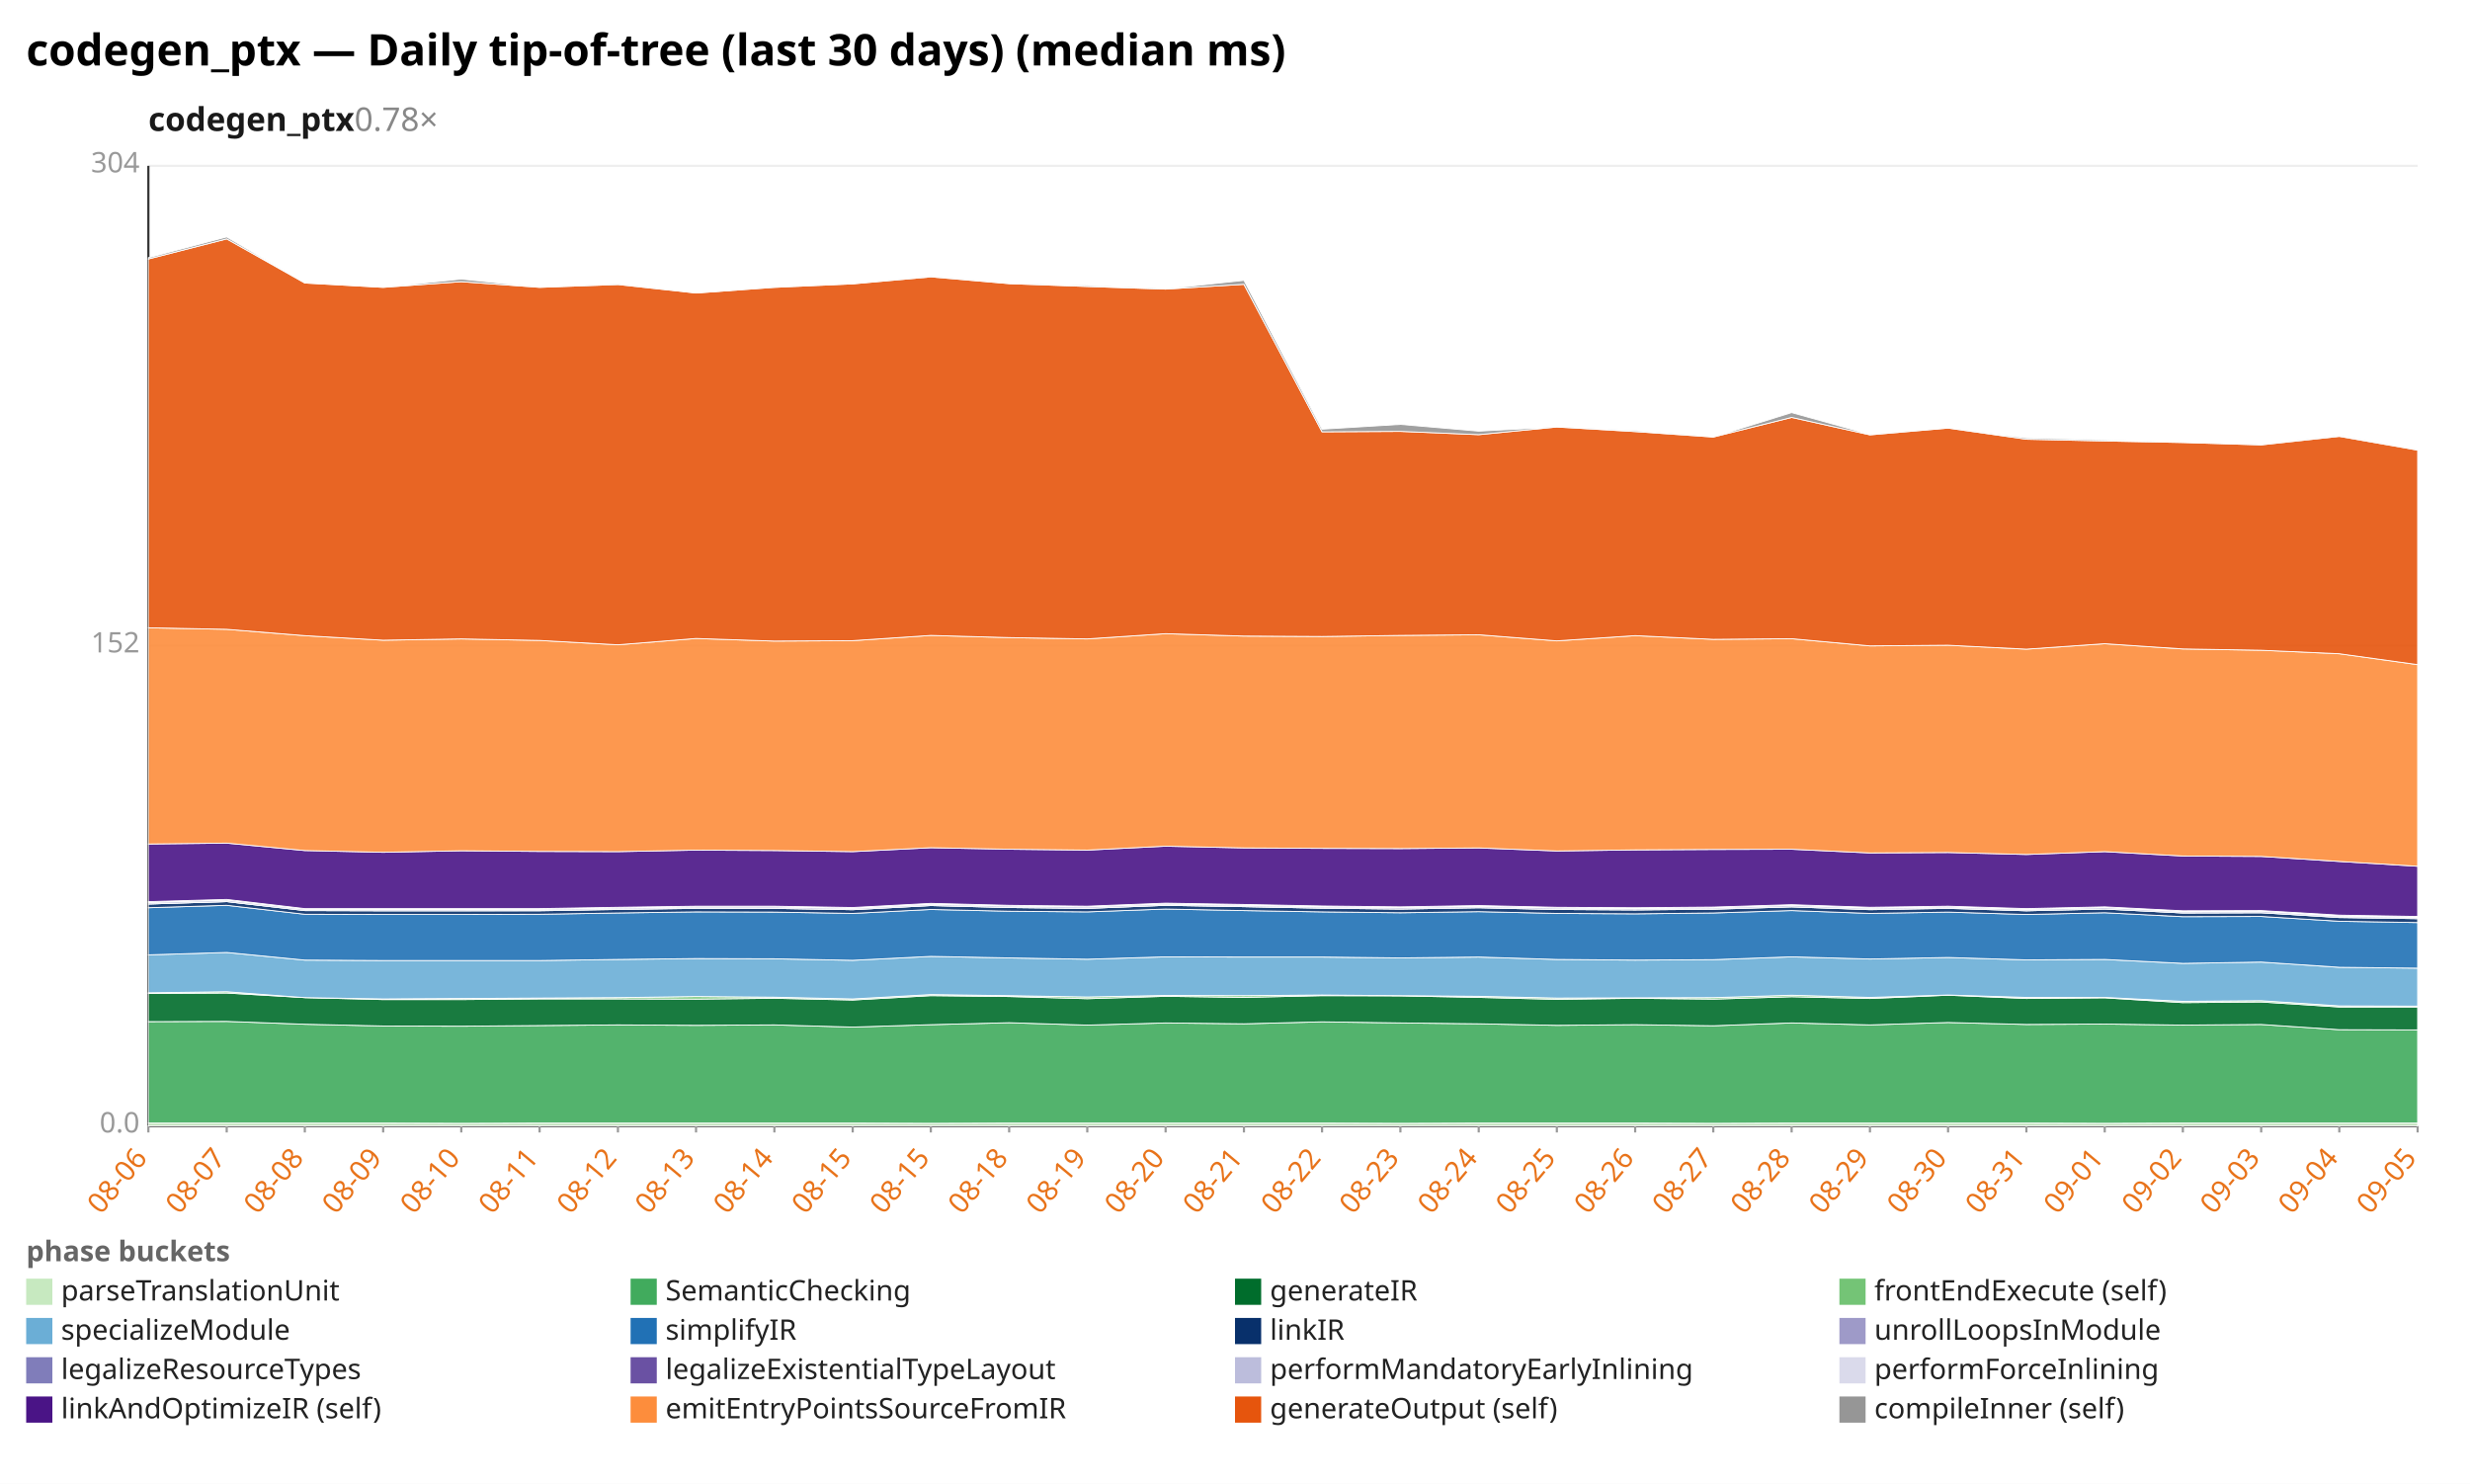
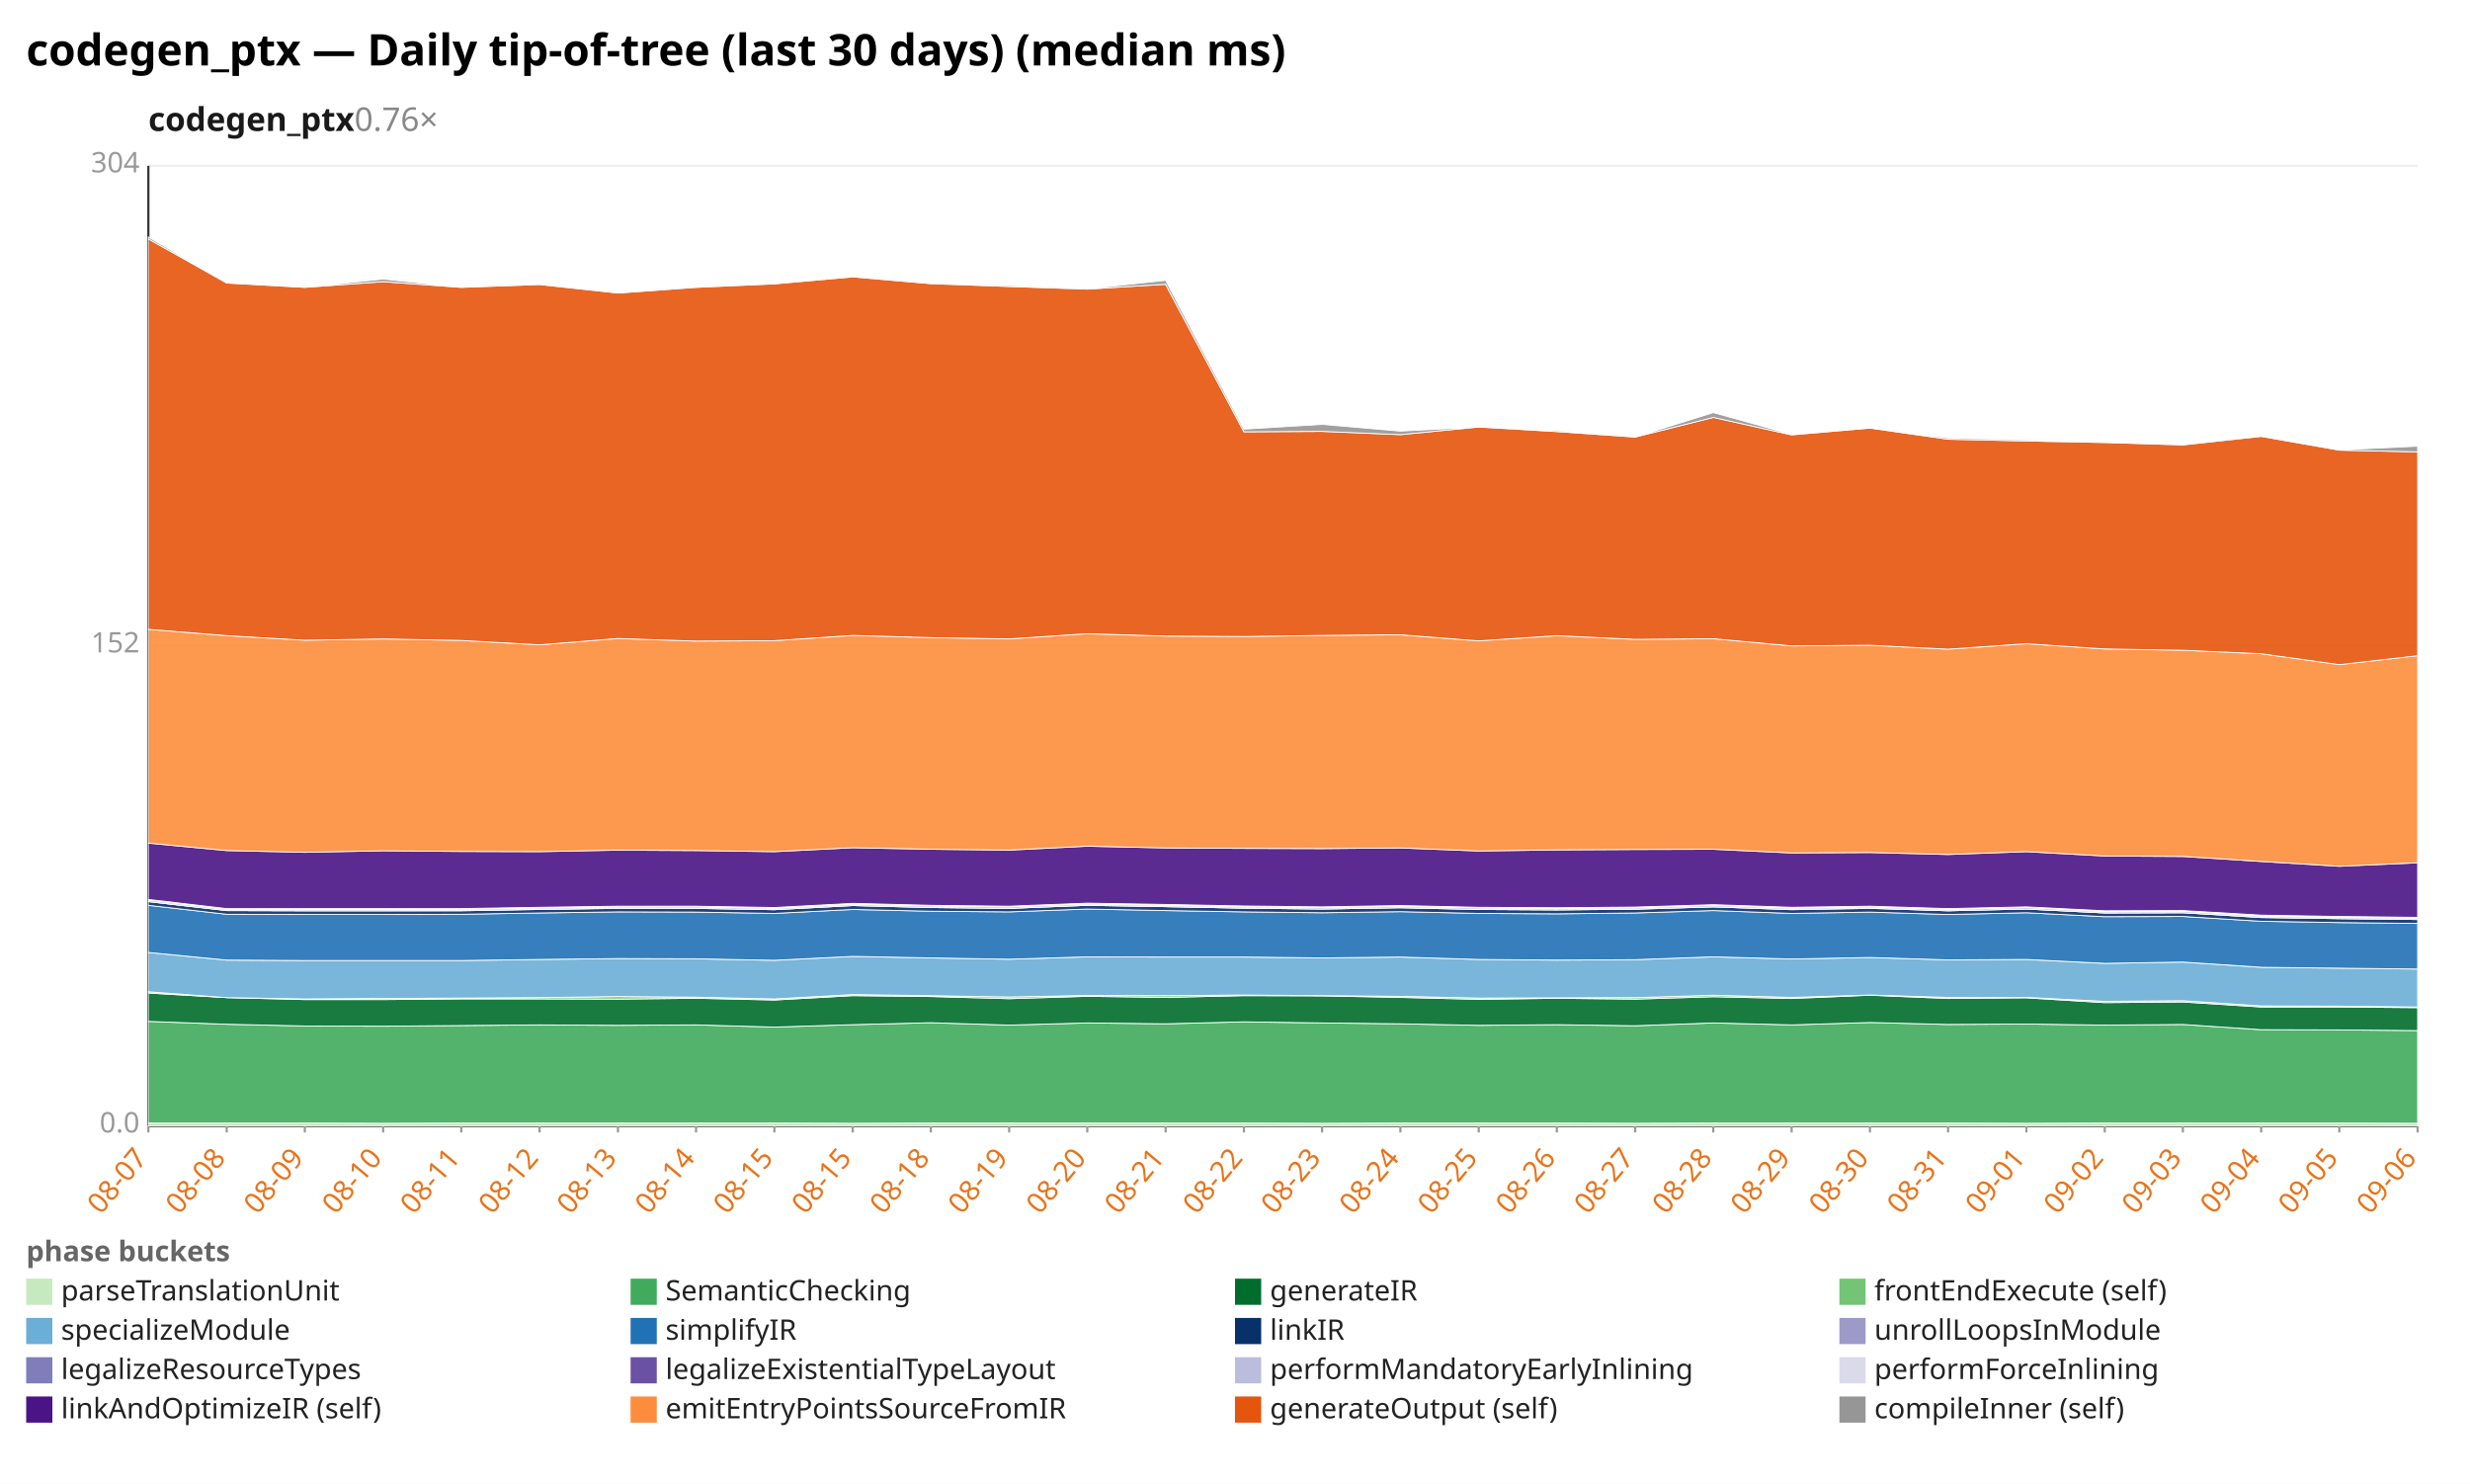
<svg xmlns="http://www.w3.org/2000/svg" width="1132" height="680" viewBox="0 0 1132 680" preserveAspectRatio="xMidYMid meet" font-family="sans-serif" font-size="13">
  <rect width="1132" height="680" fill="white" />
  <text x="12" y="30" font-size="20" font-weight="bold">codegen_ptx — Daily tip-of-tree (last 30 days) (median ms)</text>
-   <text x="68" y="60" font-size="15" font-weight="600" fill="#1a1a1a">codegen_ptx<tspan fill="#888" font-weight="400" text-decoration="none">  0.78×</tspan>
+   <text x="68" y="60" font-size="15" font-weight="600" fill="#1a1a1a">codegen_ptx<tspan fill="#888" font-weight="400" text-decoration="none">  0.76×</tspan>
  </text>
  <line x1="68.0" y1="516.0" x2="1108.0" y2="516.0" stroke="#eee" />
  <text x="64.0" y="519.0" text-anchor="end" fill="#999">0.0</text>
  <line x1="68.0" y1="296.0" x2="1108.0" y2="296.0" stroke="#eee" />
  <text x="64.0" y="299.0" text-anchor="end" fill="#999">152</text>
  <line x1="68.0" y1="76.0" x2="1108.0" y2="76.0" stroke="#eee" />
  <text x="64.0" y="79.0" text-anchor="end" fill="#999">304</text>
  <line x1="68.0" y1="76.0" x2="68.0" y2="516.0" stroke="#333" />
  <line x1="68.0" y1="516.0" x2="1108.0" y2="516.0" stroke="#333" />
  <line x1="68.0" y1="516.0" x2="68.0" y2="519.0" stroke="#999" />
-   <text x="68.0" y="531.0" text-anchor="end" fill="#e8731a" transform="rotate(-50 68.0 531.0)">08-06</text>
+   <text x="68.0" y="531.0" text-anchor="end" fill="#e8731a" transform="rotate(-50 68.0 531.0)">08-07</text>
  <line x1="103.9" y1="516.0" x2="103.9" y2="519.0" stroke="#999" />
-   <text x="103.9" y="531.0" text-anchor="end" fill="#e8731a" transform="rotate(-50 103.9 531.0)">08-07</text>
+   <text x="103.9" y="531.0" text-anchor="end" fill="#e8731a" transform="rotate(-50 103.9 531.0)">08-08</text>
  <line x1="139.7" y1="516.0" x2="139.7" y2="519.0" stroke="#999" />
-   <text x="139.7" y="531.0" text-anchor="end" fill="#e8731a" transform="rotate(-50 139.7 531.0)">08-08</text>
+   <text x="139.7" y="531.0" text-anchor="end" fill="#e8731a" transform="rotate(-50 139.7 531.0)">08-09</text>
  <line x1="175.6" y1="516.0" x2="175.6" y2="519.0" stroke="#999" />
-   <text x="175.6" y="531.0" text-anchor="end" fill="#e8731a" transform="rotate(-50 175.6 531.0)">08-09</text>
+   <text x="175.6" y="531.0" text-anchor="end" fill="#e8731a" transform="rotate(-50 175.6 531.0)">08-10</text>
  <line x1="211.4" y1="516.0" x2="211.4" y2="519.0" stroke="#999" />
-   <text x="211.4" y="531.0" text-anchor="end" fill="#e8731a" transform="rotate(-50 211.4 531.0)">08-10</text>
+   <text x="211.4" y="531.0" text-anchor="end" fill="#e8731a" transform="rotate(-50 211.4 531.0)">08-11</text>
  <line x1="247.3" y1="516.0" x2="247.3" y2="519.0" stroke="#999" />
-   <text x="247.3" y="531.0" text-anchor="end" fill="#e8731a" transform="rotate(-50 247.3 531.0)">08-11</text>
+   <text x="247.3" y="531.0" text-anchor="end" fill="#e8731a" transform="rotate(-50 247.3 531.0)">08-12</text>
  <line x1="283.2" y1="516.0" x2="283.2" y2="519.0" stroke="#999" />
-   <text x="283.2" y="531.0" text-anchor="end" fill="#e8731a" transform="rotate(-50 283.2 531.0)">08-12</text>
+   <text x="283.2" y="531.0" text-anchor="end" fill="#e8731a" transform="rotate(-50 283.2 531.0)">08-13</text>
  <line x1="319.0" y1="516.0" x2="319.0" y2="519.0" stroke="#999" />
-   <text x="319.0" y="531.0" text-anchor="end" fill="#e8731a" transform="rotate(-50 319.0 531.0)">08-13</text>
+   <text x="319.0" y="531.0" text-anchor="end" fill="#e8731a" transform="rotate(-50 319.0 531.0)">08-14</text>
  <line x1="354.9" y1="516.0" x2="354.9" y2="519.0" stroke="#999" />
-   <text x="354.9" y="531.0" text-anchor="end" fill="#e8731a" transform="rotate(-50 354.9 531.0)">08-14</text>
+   <text x="354.9" y="531.0" text-anchor="end" fill="#e8731a" transform="rotate(-50 354.9 531.0)">08-15</text>
  <line x1="390.8" y1="516.0" x2="390.8" y2="519.0" stroke="#999" />
  <text x="390.8" y="531.0" text-anchor="end" fill="#e8731a" transform="rotate(-50 390.8 531.0)">08-15</text>
  <line x1="426.6" y1="516.0" x2="426.6" y2="519.0" stroke="#999" />
-   <text x="426.6" y="531.0" text-anchor="end" fill="#e8731a" transform="rotate(-50 426.6 531.0)">08-15</text>
+   <text x="426.6" y="531.0" text-anchor="end" fill="#e8731a" transform="rotate(-50 426.6 531.0)">08-18</text>
  <line x1="462.5" y1="516.0" x2="462.5" y2="519.0" stroke="#999" />
-   <text x="462.5" y="531.0" text-anchor="end" fill="#e8731a" transform="rotate(-50 462.5 531.0)">08-18</text>
+   <text x="462.5" y="531.0" text-anchor="end" fill="#e8731a" transform="rotate(-50 462.5 531.0)">08-19</text>
  <line x1="498.3" y1="516.0" x2="498.3" y2="519.0" stroke="#999" />
-   <text x="498.3" y="531.0" text-anchor="end" fill="#e8731a" transform="rotate(-50 498.3 531.0)">08-19</text>
+   <text x="498.3" y="531.0" text-anchor="end" fill="#e8731a" transform="rotate(-50 498.3 531.0)">08-20</text>
  <line x1="534.2" y1="516.0" x2="534.2" y2="519.0" stroke="#999" />
-   <text x="534.2" y="531.0" text-anchor="end" fill="#e8731a" transform="rotate(-50 534.2 531.0)">08-20</text>
+   <text x="534.2" y="531.0" text-anchor="end" fill="#e8731a" transform="rotate(-50 534.2 531.0)">08-21</text>
  <line x1="570.1" y1="516.0" x2="570.1" y2="519.0" stroke="#999" />
-   <text x="570.1" y="531.0" text-anchor="end" fill="#e8731a" transform="rotate(-50 570.1 531.0)">08-21</text>
+   <text x="570.1" y="531.0" text-anchor="end" fill="#e8731a" transform="rotate(-50 570.1 531.0)">08-22</text>
  <line x1="605.9" y1="516.0" x2="605.9" y2="519.0" stroke="#999" />
-   <text x="605.9" y="531.0" text-anchor="end" fill="#e8731a" transform="rotate(-50 605.9 531.0)">08-22</text>
+   <text x="605.9" y="531.0" text-anchor="end" fill="#e8731a" transform="rotate(-50 605.9 531.0)">08-23</text>
  <line x1="641.8" y1="516.0" x2="641.8" y2="519.0" stroke="#999" />
-   <text x="641.8" y="531.0" text-anchor="end" fill="#e8731a" transform="rotate(-50 641.8 531.0)">08-23</text>
+   <text x="641.8" y="531.0" text-anchor="end" fill="#e8731a" transform="rotate(-50 641.8 531.0)">08-24</text>
  <line x1="677.7" y1="516.0" x2="677.7" y2="519.0" stroke="#999" />
-   <text x="677.7" y="531.0" text-anchor="end" fill="#e8731a" transform="rotate(-50 677.7 531.0)">08-24</text>
+   <text x="677.7" y="531.0" text-anchor="end" fill="#e8731a" transform="rotate(-50 677.7 531.0)">08-25</text>
  <line x1="713.5" y1="516.0" x2="713.5" y2="519.0" stroke="#999" />
-   <text x="713.5" y="531.0" text-anchor="end" fill="#e8731a" transform="rotate(-50 713.5 531.0)">08-25</text>
+   <text x="713.5" y="531.0" text-anchor="end" fill="#e8731a" transform="rotate(-50 713.5 531.0)">08-26</text>
  <line x1="749.4" y1="516.0" x2="749.4" y2="519.0" stroke="#999" />
-   <text x="749.4" y="531.0" text-anchor="end" fill="#e8731a" transform="rotate(-50 749.4 531.0)">08-26</text>
+   <text x="749.4" y="531.0" text-anchor="end" fill="#e8731a" transform="rotate(-50 749.4 531.0)">08-27</text>
  <line x1="785.2" y1="516.0" x2="785.2" y2="519.0" stroke="#999" />
-   <text x="785.2" y="531.0" text-anchor="end" fill="#e8731a" transform="rotate(-50 785.2 531.0)">08-27</text>
+   <text x="785.2" y="531.0" text-anchor="end" fill="#e8731a" transform="rotate(-50 785.2 531.0)">08-28</text>
  <line x1="821.1" y1="516.0" x2="821.1" y2="519.0" stroke="#999" />
-   <text x="821.1" y="531.0" text-anchor="end" fill="#e8731a" transform="rotate(-50 821.1 531.0)">08-28</text>
+   <text x="821.1" y="531.0" text-anchor="end" fill="#e8731a" transform="rotate(-50 821.1 531.0)">08-29</text>
  <line x1="857.0" y1="516.0" x2="857.0" y2="519.0" stroke="#999" />
-   <text x="857.0" y="531.0" text-anchor="end" fill="#e8731a" transform="rotate(-50 857.0 531.0)">08-29</text>
+   <text x="857.0" y="531.0" text-anchor="end" fill="#e8731a" transform="rotate(-50 857.0 531.0)">08-30</text>
  <line x1="892.8" y1="516.0" x2="892.8" y2="519.0" stroke="#999" />
-   <text x="892.8" y="531.0" text-anchor="end" fill="#e8731a" transform="rotate(-50 892.8 531.0)">08-30</text>
+   <text x="892.8" y="531.0" text-anchor="end" fill="#e8731a" transform="rotate(-50 892.8 531.0)">08-31</text>
  <line x1="928.7" y1="516.0" x2="928.7" y2="519.0" stroke="#999" />
-   <text x="928.7" y="531.0" text-anchor="end" fill="#e8731a" transform="rotate(-50 928.7 531.0)">08-31</text>
+   <text x="928.7" y="531.0" text-anchor="end" fill="#e8731a" transform="rotate(-50 928.7 531.0)">09-01</text>
  <line x1="964.6" y1="516.0" x2="964.6" y2="519.0" stroke="#999" />
-   <text x="964.6" y="531.0" text-anchor="end" fill="#e8731a" transform="rotate(-50 964.6 531.0)">09-01</text>
+   <text x="964.6" y="531.0" text-anchor="end" fill="#e8731a" transform="rotate(-50 964.6 531.0)">09-02</text>
  <line x1="1000.4" y1="516.0" x2="1000.4" y2="519.0" stroke="#999" />
-   <text x="1000.4" y="531.0" text-anchor="end" fill="#e8731a" transform="rotate(-50 1000.4 531.0)">09-02</text>
+   <text x="1000.4" y="531.0" text-anchor="end" fill="#e8731a" transform="rotate(-50 1000.4 531.0)">09-03</text>
  <line x1="1036.3" y1="516.0" x2="1036.3" y2="519.0" stroke="#999" />
-   <text x="1036.3" y="531.0" text-anchor="end" fill="#e8731a" transform="rotate(-50 1036.3 531.0)">09-03</text>
+   <text x="1036.3" y="531.0" text-anchor="end" fill="#e8731a" transform="rotate(-50 1036.3 531.0)">09-04</text>
  <line x1="1072.1" y1="516.0" x2="1072.1" y2="519.0" stroke="#999" />
-   <text x="1072.1" y="531.0" text-anchor="end" fill="#e8731a" transform="rotate(-50 1072.1 531.0)">09-04</text>
+   <text x="1072.1" y="531.0" text-anchor="end" fill="#e8731a" transform="rotate(-50 1072.1 531.0)">09-05</text>
  <line x1="1108.0" y1="516.0" x2="1108.0" y2="519.0" stroke="#999" />
-   <text x="1108.0" y="531.0" text-anchor="end" fill="#e8731a" transform="rotate(-50 1108.0 531.0)">09-05</text>
-   <polygon points="68.0,514.7 103.9,514.7 139.7,514.7 175.6,514.7 211.4,514.8 247.3,514.7 283.2,514.7 319.0,514.7 354.9,514.7 390.8,514.7 426.6,514.8 462.5,514.7 498.3,514.7 534.2,514.7 570.1,514.7 605.9,514.7 641.8,514.8 677.7,514.7 713.5,514.7 749.4,514.7 785.2,514.8 821.1,514.7 857.0,514.7 892.8,514.7 928.7,514.7 964.6,514.8 1000.4,514.7 1036.3,514.7 1072.1,514.7 1108.0,514.7 1108.0,516.0 1072.1,516.0 1036.3,516.0 1000.4,516.0 964.6,516.0 928.7,516.0 892.8,516.0 857.0,516.0 821.1,516.0 785.2,516.0 749.4,516.0 713.5,516.0 677.7,516.0 641.8,516.0 605.9,516.0 570.1,516.0 534.2,516.0 498.3,516.0 462.5,516.0 426.6,516.0 390.8,516.0 354.9,516.0 319.0,516.0 283.2,516.0 247.3,516.0 211.4,516.0 175.6,516.0 139.7,516.0 103.9,516.0 68.0,516.0" fill="#c7e9c0" fill-opacity="0.9" stroke="#fff" stroke-width="0.4" />
-   <polygon points="68.0,468.2 103.9,468.1 139.7,469.4 175.6,470.2 211.4,470.3 247.3,470.0 283.2,469.7 319.0,469.9 354.9,469.7 390.8,470.7 426.6,469.6 462.5,468.7 498.3,469.8 534.2,468.8 570.1,469.2 605.9,468.3 641.8,468.8 677.7,469.2 713.5,469.9 749.4,469.6 785.2,470.1 821.1,468.8 857.0,469.7 892.8,468.6 928.7,469.5 964.6,469.3 1000.4,469.8 1036.3,469.5 1072.1,471.9 1108.0,472.0 1108.0,514.7 1072.1,514.7 1036.3,514.7 1000.4,514.7 964.6,514.8 928.7,514.7 892.8,514.7 857.0,514.7 821.1,514.7 785.2,514.8 749.4,514.7 713.5,514.7 677.7,514.7 641.8,514.8 605.9,514.7 570.1,514.7 534.2,514.7 498.3,514.7 462.5,514.7 426.6,514.8 390.8,514.7 354.9,514.7 319.0,514.7 283.2,514.7 247.3,514.7 211.4,514.8 175.6,514.7 139.7,514.7 103.9,514.7 68.0,514.7" fill="#41ab5d" fill-opacity="0.9" stroke="#fff" stroke-width="0.4" />
-   <polygon points="68.0,455.3 103.9,455.1 139.7,457.2 175.6,458.1 211.4,458.1 247.3,457.8 283.2,457.8 319.0,457.9 354.9,457.5 390.8,458.3 426.6,456.3 462.5,456.7 498.3,457.7 534.2,456.6 570.1,457.1 605.9,456.3 641.8,456.4 677.7,457.1 713.5,458.0 749.4,457.5 785.2,457.9 821.1,456.8 857.0,457.6 892.8,456.1 928.7,457.6 964.6,457.3 1000.4,459.5 1036.3,459.2 1072.1,461.5 1108.0,461.5 1108.0,472.0 1072.1,471.9 1036.3,469.5 1000.4,469.8 964.6,469.3 928.7,469.5 892.8,468.6 857.0,469.7 821.1,468.8 785.2,470.1 749.4,469.6 713.5,469.9 677.7,469.2 641.8,468.8 605.9,468.3 570.1,469.2 534.2,468.8 498.3,469.8 462.5,468.7 426.6,469.6 390.8,470.7 354.9,469.7 319.0,469.9 283.2,469.7 247.3,470.0 211.4,470.3 175.6,470.2 139.7,469.4 103.9,468.1 68.0,468.2" fill="#006d2c" fill-opacity="0.9" stroke="#fff" stroke-width="0.4" />
-   <polygon points="68.0,455.0 103.9,454.5 139.7,457.2 175.6,457.8 211.4,457.6 247.3,457.4 283.2,457.2 319.0,456.7 354.9,457.0 390.8,457.8 426.6,455.8 462.5,456.3 498.3,456.9 534.2,456.2 570.1,456.3 605.9,456.0 641.8,456.3 677.7,456.6 713.5,457.4 749.4,457.3 785.2,457.2 821.1,456.1 857.0,457.1 892.8,456.0 928.7,457.1 964.6,457.1 1000.4,458.9 1036.3,458.6 1072.1,461.0 1108.0,461.1 1108.0,461.5 1072.1,461.5 1036.3,459.2 1000.4,459.5 964.6,457.3 928.7,457.6 892.8,456.1 857.0,457.6 821.1,456.8 785.2,457.9 749.4,457.5 713.5,458.0 677.7,457.1 641.8,456.4 605.9,456.3 570.1,457.1 534.2,456.6 498.3,457.7 462.5,456.7 426.6,456.3 390.8,458.3 354.9,457.5 319.0,457.9 283.2,457.8 247.3,457.8 211.4,458.1 175.6,458.1 139.7,457.2 103.9,455.1 68.0,455.3" fill="#74c476" fill-opacity="0.9" stroke="#fff" stroke-width="0.4" />
-   <polygon points="68.0,437.6 103.9,436.5 139.7,440.0 175.6,440.2 211.4,440.2 247.3,440.2 283.2,439.7 319.0,439.3 354.9,439.4 390.8,440.1 426.6,438.3 462.5,439.0 498.3,439.6 534.2,438.5 570.1,438.6 605.9,438.6 641.8,439.0 677.7,438.6 713.5,439.7 749.4,440.0 785.2,439.8 821.1,438.5 857.0,439.5 892.8,438.8 928.7,439.9 964.6,439.7 1000.4,441.5 1036.3,440.9 1072.1,443.3 1108.0,443.7 1108.0,461.1 1072.1,461.0 1036.3,458.6 1000.4,458.9 964.6,457.1 928.7,457.1 892.8,456.0 857.0,457.1 821.1,456.1 785.2,457.2 749.4,457.3 713.5,457.4 677.7,456.6 641.8,456.3 605.9,456.0 570.1,456.3 534.2,456.2 498.3,456.9 462.5,456.3 426.6,455.8 390.8,457.8 354.9,457.0 319.0,456.7 283.2,457.2 247.3,457.4 211.4,457.6 175.6,457.8 139.7,457.2 103.9,454.5 68.0,455.0" fill="#6baed6" fill-opacity="0.9" stroke="#fff" stroke-width="0.4" />
-   <polygon points="68.0,416.0 103.9,414.9 139.7,419.0 175.6,419.1 211.4,419.1 247.3,419.0 283.2,418.4 319.0,417.9 354.9,418.0 390.8,418.6 426.6,416.8 462.5,417.6 498.3,417.9 534.2,416.6 570.1,417.3 605.9,417.9 641.8,418.3 677.7,417.8 713.5,418.6 749.4,418.8 785.2,418.4 821.1,417.3 857.0,418.6 892.8,418.0 928.7,419.1 964.6,418.3 1000.4,420.1 1036.3,420.0 1072.1,422.2 1108.0,422.8 1108.0,443.7 1072.1,443.3 1036.3,440.9 1000.4,441.5 964.6,439.7 928.7,439.9 892.8,438.8 857.0,439.5 821.1,438.5 785.2,439.8 749.4,440.0 713.5,439.7 677.7,438.6 641.8,439.0 605.9,438.6 570.1,438.6 534.2,438.5 498.3,439.6 462.5,439.0 426.6,438.3 390.8,440.1 354.9,439.4 319.0,439.3 283.2,439.7 247.3,440.2 211.4,440.2 175.6,440.2 139.7,440.0 103.9,436.5 68.0,437.6" fill="#2171b5" fill-opacity="0.9" stroke="#fff" stroke-width="0.4" />
-   <polygon points="68.0,414.3 103.9,413.2 139.7,417.3 175.6,417.4 211.4,417.4 247.3,417.4 283.2,416.8 319.0,416.3 354.9,416.3 390.8,416.9 426.6,415.0 462.5,415.9 498.3,416.3 534.2,414.9 570.1,415.5 605.9,416.2 641.8,416.6 677.7,416.0 713.5,416.8 749.4,417.0 785.2,416.7 821.1,415.6 857.0,416.9 892.8,416.3 928.7,417.4 964.6,416.6 1000.4,418.4 1036.3,418.3 1072.1,420.5 1108.0,421.0 1108.0,422.8 1072.1,422.2 1036.3,420.0 1000.4,420.1 964.6,418.3 928.7,419.1 892.8,418.0 857.0,418.6 821.1,417.3 785.2,418.4 749.4,418.8 713.5,418.6 677.7,417.8 641.8,418.3 605.9,417.9 570.1,417.3 534.2,416.6 498.3,417.9 462.5,417.6 426.6,416.8 390.8,418.6 354.9,418.0 319.0,417.9 283.2,418.4 247.3,419.0 211.4,419.1 175.6,419.1 139.7,419.0 103.9,414.9 68.0,416.0" fill="#08306b" fill-opacity="0.9" stroke="#fff" stroke-width="0.4" />
-   <polygon points="68.0,414.3 103.9,413.2 139.7,417.3 175.6,417.4 211.4,417.4 247.3,417.3 283.2,416.7 319.0,416.2 354.9,416.3 390.8,416.9 426.6,415.0 462.5,415.9 498.3,416.3 534.2,414.9 570.1,415.5 605.9,416.2 641.8,416.6 677.7,416.0 713.5,416.8 749.4,417.0 785.2,416.6 821.1,415.6 857.0,416.8 892.8,416.2 928.7,417.4 964.6,416.6 1000.4,418.4 1036.3,418.3 1072.1,420.4 1108.0,421.0 1108.0,421.0 1072.1,420.5 1036.3,418.3 1000.4,418.4 964.6,416.6 928.7,417.4 892.8,416.3 857.0,416.9 821.1,415.6 785.2,416.7 749.4,417.0 713.5,416.8 677.7,416.0 641.8,416.6 605.9,416.2 570.1,415.5 534.2,414.9 498.3,416.3 462.5,415.9 426.6,415.0 390.8,416.9 354.9,416.3 319.0,416.3 283.2,416.8 247.3,417.4 211.4,417.4 175.6,417.4 139.7,417.3 103.9,413.2 68.0,414.3" fill="#9e9ac8" fill-opacity="0.9" stroke="#fff" stroke-width="0.4" />
-   <polygon points="68.0,413.6 103.9,412.5 139.7,416.7 175.6,416.8 211.4,416.8 247.3,416.7 283.2,416.1 319.0,415.6 354.9,415.6 390.8,416.3 426.6,414.4 462.5,415.2 498.3,415.6 534.2,414.3 570.1,414.9 605.9,415.6 641.8,415.9 677.7,415.4 713.5,416.1 749.4,416.4 785.2,416.0 821.1,414.9 857.0,416.2 892.8,415.6 928.7,416.8 964.6,415.9 1000.4,417.8 1036.3,417.6 1072.1,419.8 1108.0,420.4 1108.0,421.0 1072.1,420.4 1036.3,418.3 1000.4,418.4 964.6,416.6 928.7,417.4 892.8,416.2 857.0,416.8 821.1,415.6 785.2,416.6 749.4,417.0 713.5,416.8 677.7,416.0 641.8,416.6 605.9,416.2 570.1,415.5 534.2,414.9 498.3,416.3 462.5,415.9 426.6,415.0 390.8,416.9 354.9,416.3 319.0,416.2 283.2,416.7 247.3,417.3 211.4,417.4 175.6,417.4 139.7,417.3 103.9,413.2 68.0,414.3" fill="#bcbddc" fill-opacity="0.9" stroke="#fff" stroke-width="0.4" />
-   <polygon points="68.0,413.2 103.9,412.2 139.7,416.4 175.6,416.4 211.4,416.4 247.3,416.4 283.2,415.8 319.0,415.3 354.9,415.3 390.8,415.9 426.6,414.0 462.5,414.9 498.3,415.3 534.2,413.9 570.1,414.5 605.9,415.2 641.8,415.6 677.7,415.0 713.5,415.8 749.4,416.0 785.2,415.7 821.1,414.6 857.0,415.8 892.8,415.3 928.7,416.4 964.6,415.6 1000.4,417.4 1036.3,417.3 1072.1,419.4 1108.0,420.0 1108.0,420.4 1072.1,419.8 1036.3,417.6 1000.4,417.8 964.6,415.9 928.7,416.8 892.8,415.6 857.0,416.2 821.1,414.9 785.2,416.0 749.4,416.4 713.5,416.1 677.7,415.4 641.8,415.9 605.9,415.6 570.1,414.9 534.2,414.3 498.3,415.6 462.5,415.2 426.6,414.4 390.8,416.3 354.9,415.6 319.0,415.6 283.2,416.1 247.3,416.7 211.4,416.8 175.6,416.8 139.7,416.7 103.9,412.5 68.0,413.6" fill="#dadaeb" fill-opacity="0.9" stroke="#fff" stroke-width="0.4" />
-   <polygon points="68.0,386.8 103.9,386.4 139.7,389.8 175.6,390.6 211.4,389.9 247.3,390.2 283.2,390.3 319.0,389.6 354.9,389.8 390.8,390.3 426.6,388.5 462.5,389.2 498.3,389.6 534.2,387.8 570.1,388.6 605.9,388.8 641.8,388.9 677.7,388.6 713.5,390.0 749.4,389.5 785.2,389.3 821.1,389.2 857.0,390.9 892.8,390.7 928.7,391.6 964.6,390.3 1000.4,392.3 1036.3,392.5 1072.1,394.8 1108.0,397.0 1108.0,420.0 1072.1,419.4 1036.3,417.3 1000.4,417.4 964.6,415.6 928.7,416.4 892.8,415.3 857.0,415.8 821.1,414.6 785.2,415.7 749.4,416.0 713.5,415.8 677.7,415.0 641.8,415.6 605.9,415.2 570.1,414.5 534.2,413.9 498.3,415.3 462.5,414.9 426.6,414.0 390.8,415.9 354.9,415.3 319.0,415.3 283.2,415.8 247.3,416.4 211.4,416.4 175.6,416.4 139.7,416.4 103.9,412.2 68.0,413.2" fill="#4a1486" fill-opacity="0.9" stroke="#fff" stroke-width="0.4" />
-   <polygon points="68.0,287.7 103.9,288.4 139.7,291.3 175.6,293.4 211.4,292.8 247.3,293.5 283.2,295.5 319.0,292.6 354.9,293.8 390.8,293.6 426.6,291.2 462.5,292.2 498.3,292.8 534.2,290.4 570.1,291.5 605.9,291.7 641.8,291.2 677.7,290.9 713.5,293.7 749.4,291.3 785.2,293.0 821.1,292.7 857.0,296.0 892.8,295.7 928.7,297.5 964.6,295.0 1000.4,297.4 1036.3,298.0 1072.1,299.6 1108.0,304.6 1108.0,397.0 1072.1,394.8 1036.3,392.5 1000.4,392.3 964.6,390.3 928.7,391.6 892.8,390.7 857.0,390.9 821.1,389.2 785.2,389.3 749.4,389.5 713.5,390.0 677.7,388.6 641.8,388.9 605.9,388.8 570.1,388.6 534.2,387.8 498.3,389.6 462.5,389.2 426.6,388.5 390.8,390.3 354.9,389.8 319.0,389.6 283.2,390.3 247.3,390.2 211.4,389.9 175.6,390.6 139.7,389.8 103.9,386.4 68.0,386.8" fill="#fd8d3c" fill-opacity="0.9" stroke="#fff" stroke-width="0.4" />
-   <polygon points="68.0,118.7 103.9,109.5 139.7,129.7 175.6,131.7 211.4,129.1 247.3,131.7 283.2,130.4 319.0,134.3 354.9,131.7 390.8,130.1 426.6,126.9 462.5,130.0 498.3,131.3 534.2,132.5 570.1,130.3 605.9,197.9 641.8,197.7 677.7,199.2 713.5,195.7 749.4,197.8 785.2,200.3 821.1,191.3 857.0,199.3 892.8,196.2 928.7,201.3 964.6,202.1 1000.4,202.8 1036.3,203.9 1072.1,200.0 1108.0,206.3 1108.0,304.6 1072.1,299.6 1036.3,298.0 1000.4,297.4 964.6,295.0 928.7,297.5 892.8,295.7 857.0,296.0 821.1,292.7 785.2,293.0 749.4,291.3 713.5,293.7 677.7,290.9 641.8,291.2 605.9,291.7 570.1,291.5 534.2,290.4 498.3,292.8 462.5,292.2 426.6,291.2 390.8,293.6 354.9,293.8 319.0,292.6 283.2,295.5 247.3,293.5 211.4,292.8 175.6,293.4 139.7,291.3 103.9,288.4 68.0,287.7" fill="#e6550d" fill-opacity="0.9" stroke="#fff" stroke-width="0.4" />
-   <polygon points="68.0,118.1 103.9,108.6 139.7,129.7 175.6,131.7 211.4,127.9 247.3,131.7 283.2,130.2 319.0,134.3 354.9,131.6 390.8,130.1 426.6,126.7 462.5,130.0 498.3,130.8 534.2,132.4 570.1,128.5 605.9,196.7 641.8,194.5 677.7,197.6 713.5,195.7 749.4,197.3 785.2,200.3 821.1,189.1 857.0,199.1 892.8,196.2 928.7,200.7 964.6,201.6 1000.4,202.8 1036.3,203.8 1072.1,199.7 1108.0,206.2 1108.0,206.3 1072.1,200.0 1036.3,203.9 1000.4,202.8 964.6,202.1 928.7,201.3 892.8,196.2 857.0,199.3 821.1,191.3 785.2,200.3 749.4,197.8 713.5,195.7 677.7,199.2 641.8,197.7 605.9,197.9 570.1,130.3 534.2,132.5 498.3,131.3 462.5,130.0 426.6,126.9 390.8,130.1 354.9,131.7 319.0,134.3 283.2,130.4 247.3,131.7 211.4,129.1 175.6,131.7 139.7,129.7 103.9,109.5 68.0,118.7" fill="#969696" fill-opacity="0.9" stroke="#fff" stroke-width="0.4" />
+   <text x="1108.0" y="531.0" text-anchor="end" fill="#e8731a" transform="rotate(-50 1108.0 531.0)">09-06</text>
+   <polygon points="68.0,514.7 103.9,514.7 139.7,514.7 175.6,514.8 211.4,514.7 247.3,514.7 283.2,514.7 319.0,514.7 354.9,514.7 390.8,514.8 426.6,514.7 462.5,514.7 498.3,514.7 534.2,514.7 570.1,514.7 605.9,514.8 641.8,514.7 677.7,514.7 713.5,514.7 749.4,514.8 785.2,514.7 821.1,514.7 857.0,514.7 892.8,514.7 928.7,514.8 964.6,514.7 1000.4,514.7 1036.3,514.7 1072.1,514.7 1108.0,514.8 1108.0,516.0 1072.1,516.0 1036.3,516.0 1000.4,516.0 964.6,516.0 928.7,516.0 892.8,516.0 857.0,516.0 821.1,516.0 785.2,516.0 749.4,516.0 713.5,516.0 677.7,516.0 641.8,516.0 605.9,516.0 570.1,516.0 534.2,516.0 498.3,516.0 462.5,516.0 426.6,516.0 390.8,516.0 354.9,516.0 319.0,516.0 283.2,516.0 247.3,516.0 211.4,516.0 175.6,516.0 139.7,516.0 103.9,516.0 68.0,516.0" fill="#c7e9c0" fill-opacity="0.9" stroke="#fff" stroke-width="0.4" />
+   <polygon points="68.0,468.1 103.9,469.4 139.7,470.2 175.6,470.3 211.4,470.0 247.3,469.7 283.2,469.9 319.0,469.7 354.9,470.7 390.8,469.6 426.6,468.7 462.5,469.8 498.3,468.8 534.2,469.2 570.1,468.3 605.9,468.8 641.8,469.2 677.7,469.9 713.5,469.6 749.4,470.1 785.2,468.8 821.1,469.7 857.0,468.6 892.8,469.5 928.7,469.3 964.6,469.8 1000.4,469.5 1036.3,471.9 1072.1,472.0 1108.0,472.3 1108.0,514.8 1072.1,514.7 1036.3,514.7 1000.4,514.7 964.6,514.7 928.7,514.8 892.8,514.7 857.0,514.7 821.1,514.7 785.2,514.7 749.4,514.8 713.5,514.7 677.7,514.7 641.8,514.7 605.9,514.8 570.1,514.7 534.2,514.7 498.3,514.7 462.5,514.7 426.6,514.7 390.8,514.8 354.9,514.7 319.0,514.7 283.2,514.7 247.3,514.7 211.4,514.7 175.6,514.8 139.7,514.7 103.9,514.7 68.0,514.7" fill="#41ab5d" fill-opacity="0.9" stroke="#fff" stroke-width="0.4" />
+   <polygon points="68.0,455.1 103.9,457.2 139.7,458.1 175.6,458.1 211.4,457.8 247.3,457.8 283.2,457.9 319.0,457.5 354.9,458.3 390.8,456.3 426.6,456.7 462.5,457.7 498.3,456.6 534.2,457.1 570.1,456.3 605.9,456.4 641.8,457.1 677.7,458.0 713.5,457.5 749.4,457.9 785.2,456.8 821.1,457.6 857.0,456.1 892.8,457.6 928.7,457.3 964.6,459.5 1000.4,459.2 1036.3,461.5 1072.1,461.5 1108.0,461.8 1108.0,472.3 1072.1,472.0 1036.3,471.9 1000.4,469.5 964.6,469.8 928.7,469.3 892.8,469.5 857.0,468.6 821.1,469.7 785.2,468.8 749.4,470.1 713.5,469.6 677.7,469.9 641.8,469.2 605.9,468.8 570.1,468.3 534.2,469.2 498.3,468.8 462.5,469.8 426.6,468.7 390.8,469.6 354.9,470.7 319.0,469.7 283.2,469.9 247.3,469.7 211.4,470.0 175.6,470.3 139.7,470.2 103.9,469.4 68.0,468.1" fill="#006d2c" fill-opacity="0.9" stroke="#fff" stroke-width="0.4" />
+   <polygon points="68.0,454.5 103.9,457.2 139.7,457.8 175.6,457.6 211.4,457.4 247.3,457.2 283.2,456.7 319.0,457.0 354.9,457.8 390.8,455.8 426.6,456.3 462.5,456.9 498.3,456.2 534.2,456.3 570.1,456.0 605.9,456.3 641.8,456.6 677.7,457.4 713.5,457.3 749.4,457.2 785.2,456.1 821.1,457.1 857.0,456.0 892.8,457.1 928.7,457.1 964.6,458.9 1000.4,458.6 1036.3,461.0 1072.1,461.1 1108.0,461.5 1108.0,461.8 1072.1,461.5 1036.3,461.5 1000.4,459.2 964.6,459.5 928.7,457.3 892.8,457.6 857.0,456.1 821.1,457.6 785.2,456.8 749.4,457.9 713.5,457.5 677.7,458.0 641.8,457.1 605.9,456.4 570.1,456.3 534.2,457.1 498.3,456.6 462.5,457.7 426.6,456.7 390.8,456.3 354.9,458.3 319.0,457.5 283.2,457.9 247.3,457.8 211.4,457.8 175.6,458.1 139.7,458.1 103.9,457.2 68.0,455.1" fill="#74c476" fill-opacity="0.9" stroke="#fff" stroke-width="0.4" />
+   <polygon points="68.0,436.5 103.9,440.0 139.7,440.2 175.6,440.2 211.4,440.2 247.3,439.7 283.2,439.3 319.0,439.4 354.9,440.1 390.8,438.3 426.6,439.0 462.5,439.6 498.3,438.5 534.2,438.6 570.1,438.6 605.9,439.0 641.8,438.6 677.7,439.7 713.5,440.0 749.4,439.8 785.2,438.5 821.1,439.5 857.0,438.8 892.8,439.9 928.7,439.7 964.6,441.5 1000.4,440.9 1036.3,443.3 1072.1,443.7 1108.0,444.1 1108.0,461.5 1072.1,461.1 1036.3,461.0 1000.4,458.6 964.6,458.9 928.7,457.1 892.8,457.1 857.0,456.0 821.1,457.1 785.2,456.1 749.4,457.2 713.5,457.3 677.7,457.4 641.8,456.6 605.9,456.3 570.1,456.0 534.2,456.3 498.3,456.2 462.5,456.9 426.6,456.3 390.8,455.8 354.9,457.8 319.0,457.0 283.2,456.7 247.3,457.2 211.4,457.4 175.6,457.6 139.7,457.8 103.9,457.2 68.0,454.5" fill="#6baed6" fill-opacity="0.9" stroke="#fff" stroke-width="0.4" />
+   <polygon points="68.0,414.9 103.9,419.0 139.7,419.1 175.6,419.1 211.4,419.0 247.3,418.4 283.2,417.9 319.0,418.0 354.9,418.6 390.8,416.8 426.6,417.6 462.5,417.9 498.3,416.6 534.2,417.3 570.1,417.9 605.9,418.3 641.8,417.8 677.7,418.6 713.5,418.8 749.4,418.4 785.2,417.3 821.1,418.6 857.0,418.0 892.8,419.1 928.7,418.3 964.6,420.1 1000.4,420.0 1036.3,422.2 1072.1,422.8 1108.0,423.2 1108.0,444.1 1072.1,443.7 1036.3,443.3 1000.4,440.9 964.6,441.5 928.7,439.7 892.8,439.9 857.0,438.8 821.1,439.5 785.2,438.5 749.4,439.8 713.5,440.0 677.7,439.7 641.8,438.6 605.9,439.0 570.1,438.6 534.2,438.6 498.3,438.5 462.5,439.6 426.6,439.0 390.8,438.3 354.9,440.1 319.0,439.4 283.2,439.3 247.3,439.7 211.4,440.2 175.6,440.2 139.7,440.2 103.9,440.0 68.0,436.5" fill="#2171b5" fill-opacity="0.9" stroke="#fff" stroke-width="0.4" />
+   <polygon points="68.0,413.2 103.9,417.3 139.7,417.4 175.6,417.4 211.4,417.4 247.3,416.8 283.2,416.3 319.0,416.3 354.9,416.9 390.8,415.0 426.6,415.9 462.5,416.3 498.3,414.9 534.2,415.5 570.1,416.2 605.9,416.6 641.8,416.0 677.7,416.8 713.5,417.0 749.4,416.7 785.2,415.6 821.1,416.9 857.0,416.3 892.8,417.4 928.7,416.6 964.6,418.4 1000.4,418.3 1036.3,420.5 1072.1,421.0 1108.0,421.4 1108.0,423.2 1072.1,422.8 1036.3,422.2 1000.4,420.0 964.6,420.1 928.7,418.3 892.8,419.1 857.0,418.0 821.1,418.6 785.2,417.3 749.4,418.4 713.5,418.8 677.7,418.6 641.8,417.8 605.9,418.3 570.1,417.9 534.2,417.3 498.3,416.6 462.5,417.9 426.6,417.6 390.8,416.8 354.9,418.6 319.0,418.0 283.2,417.9 247.3,418.4 211.4,419.0 175.6,419.1 139.7,419.1 103.9,419.0 68.0,414.9" fill="#08306b" fill-opacity="0.9" stroke="#fff" stroke-width="0.4" />
+   <polygon points="68.0,413.2 103.9,417.3 139.7,417.4 175.6,417.4 211.4,417.3 247.3,416.7 283.2,416.2 319.0,416.3 354.9,416.9 390.8,415.0 426.6,415.9 462.5,416.3 498.3,414.9 534.2,415.5 570.1,416.2 605.9,416.6 641.8,416.0 677.7,416.8 713.5,417.0 749.4,416.6 785.2,415.6 821.1,416.8 857.0,416.2 892.8,417.4 928.7,416.6 964.6,418.4 1000.4,418.3 1036.3,420.4 1072.1,421.0 1108.0,421.4 1108.0,421.4 1072.1,421.0 1036.3,420.5 1000.4,418.3 964.6,418.4 928.7,416.6 892.8,417.4 857.0,416.3 821.1,416.9 785.2,415.6 749.4,416.7 713.5,417.0 677.7,416.8 641.8,416.0 605.9,416.6 570.1,416.2 534.2,415.5 498.3,414.9 462.5,416.3 426.6,415.9 390.8,415.0 354.9,416.9 319.0,416.3 283.2,416.3 247.3,416.8 211.4,417.4 175.6,417.4 139.7,417.4 103.9,417.3 68.0,413.2" fill="#9e9ac8" fill-opacity="0.9" stroke="#fff" stroke-width="0.4" />
+   <polygon points="68.0,412.5 103.9,416.7 139.7,416.8 175.6,416.8 211.4,416.7 247.3,416.1 283.2,415.6 319.0,415.6 354.9,416.3 390.8,414.4 426.6,415.2 462.5,415.6 498.3,414.3 534.2,414.9 570.1,415.6 605.9,415.9 641.8,415.4 677.7,416.1 713.5,416.4 749.4,416.0 785.2,414.9 821.1,416.2 857.0,415.6 892.8,416.8 928.7,415.9 964.6,417.8 1000.4,417.6 1036.3,419.8 1072.1,420.4 1108.0,420.8 1108.0,421.4 1072.1,421.0 1036.3,420.4 1000.4,418.3 964.6,418.4 928.7,416.6 892.8,417.4 857.0,416.2 821.1,416.8 785.2,415.6 749.4,416.6 713.5,417.0 677.7,416.8 641.8,416.0 605.9,416.6 570.1,416.2 534.2,415.5 498.3,414.9 462.5,416.3 426.6,415.9 390.8,415.0 354.9,416.9 319.0,416.3 283.2,416.2 247.3,416.7 211.4,417.3 175.6,417.4 139.7,417.4 103.9,417.3 68.0,413.2" fill="#bcbddc" fill-opacity="0.9" stroke="#fff" stroke-width="0.4" />
+   <polygon points="68.0,412.2 103.9,416.4 139.7,416.4 175.6,416.4 211.4,416.4 247.3,415.8 283.2,415.3 319.0,415.3 354.9,415.9 390.8,414.0 426.6,414.9 462.5,415.3 498.3,413.9 534.2,414.5 570.1,415.2 605.9,415.6 641.8,415.0 677.7,415.8 713.5,416.0 749.4,415.7 785.2,414.6 821.1,415.8 857.0,415.3 892.8,416.4 928.7,415.6 964.6,417.4 1000.4,417.3 1036.3,419.4 1072.1,420.0 1108.0,420.4 1108.0,420.8 1072.1,420.4 1036.3,419.8 1000.4,417.6 964.6,417.8 928.7,415.9 892.8,416.8 857.0,415.6 821.1,416.2 785.2,414.9 749.4,416.0 713.5,416.4 677.7,416.1 641.8,415.4 605.9,415.9 570.1,415.6 534.2,414.9 498.3,414.3 462.5,415.6 426.6,415.2 390.8,414.4 354.9,416.3 319.0,415.6 283.2,415.6 247.3,416.1 211.4,416.7 175.6,416.8 139.7,416.8 103.9,416.7 68.0,412.5" fill="#dadaeb" fill-opacity="0.9" stroke="#fff" stroke-width="0.4" />
+   <polygon points="68.0,386.4 103.9,389.8 139.7,390.6 175.6,389.9 211.4,390.2 247.3,390.3 283.2,389.6 319.0,389.8 354.9,390.3 390.8,388.5 426.6,389.2 462.5,389.6 498.3,387.8 534.2,388.6 570.1,388.8 605.9,388.9 641.8,388.6 677.7,390.0 713.5,389.5 749.4,389.3 785.2,389.2 821.1,390.9 857.0,390.7 892.8,391.6 928.7,390.3 964.6,392.3 1000.4,392.5 1036.3,394.8 1072.1,397.0 1108.0,395.4 1108.0,420.4 1072.1,420.0 1036.3,419.4 1000.4,417.3 964.6,417.4 928.7,415.6 892.8,416.4 857.0,415.3 821.1,415.8 785.2,414.6 749.4,415.7 713.5,416.0 677.7,415.8 641.8,415.0 605.9,415.6 570.1,415.2 534.2,414.5 498.3,413.9 462.5,415.3 426.6,414.9 390.8,414.0 354.9,415.9 319.0,415.3 283.2,415.3 247.3,415.8 211.4,416.4 175.6,416.4 139.7,416.4 103.9,416.4 68.0,412.2" fill="#4a1486" fill-opacity="0.9" stroke="#fff" stroke-width="0.4" />
+   <polygon points="68.0,288.4 103.9,291.3 139.7,293.4 175.6,292.8 211.4,293.5 247.3,295.5 283.2,292.6 319.0,293.8 354.9,293.6 390.8,291.2 426.6,292.2 462.5,292.8 498.3,290.4 534.2,291.5 570.1,291.7 605.9,291.2 641.8,290.9 677.7,293.7 713.5,291.3 749.4,293.0 785.2,292.7 821.1,296.0 857.0,295.7 892.8,297.5 928.7,295.0 964.6,297.4 1000.4,298.0 1036.3,299.6 1072.1,304.6 1108.0,300.5 1108.0,395.4 1072.1,397.0 1036.3,394.8 1000.4,392.5 964.6,392.3 928.7,390.3 892.8,391.6 857.0,390.7 821.1,390.9 785.2,389.2 749.4,389.3 713.5,389.5 677.7,390.0 641.8,388.6 605.9,388.9 570.1,388.8 534.2,388.6 498.3,387.8 462.5,389.6 426.6,389.2 390.8,388.5 354.9,390.3 319.0,389.8 283.2,389.6 247.3,390.3 211.4,390.2 175.6,389.9 139.7,390.6 103.9,389.8 68.0,386.4" fill="#fd8d3c" fill-opacity="0.9" stroke="#fff" stroke-width="0.4" />
+   <polygon points="68.0,109.5 103.9,129.7 139.7,131.7 175.6,129.1 211.4,131.7 247.3,130.4 283.2,134.3 319.0,131.7 354.9,130.1 390.8,126.9 426.6,130.0 462.5,131.3 498.3,132.5 534.2,130.3 570.1,197.9 605.9,197.7 641.8,199.2 677.7,195.7 713.5,197.8 749.4,200.3 785.2,191.3 821.1,199.3 857.0,196.2 892.8,201.3 928.7,202.1 964.6,202.8 1000.4,203.9 1036.3,200.0 1072.1,206.3 1108.0,207.1 1108.0,300.5 1072.1,304.6 1036.3,299.6 1000.4,298.0 964.6,297.4 928.7,295.0 892.8,297.5 857.0,295.7 821.1,296.0 785.2,292.7 749.4,293.0 713.5,291.3 677.7,293.7 641.8,290.9 605.9,291.2 570.1,291.7 534.2,291.5 498.3,290.4 462.5,292.8 426.6,292.2 390.8,291.2 354.9,293.6 319.0,293.8 283.2,292.6 247.3,295.5 211.4,293.5 175.6,292.8 139.7,293.4 103.9,291.3 68.0,288.4" fill="#e6550d" fill-opacity="0.9" stroke="#fff" stroke-width="0.4" />
+   <polygon points="68.0,108.6 103.9,129.7 139.7,131.7 175.6,127.9 211.4,131.7 247.3,130.2 283.2,134.3 319.0,131.6 354.9,130.1 390.8,126.7 426.6,130.0 462.5,130.8 498.3,132.4 534.2,128.5 570.1,196.7 605.9,194.5 641.8,197.6 677.7,195.7 713.5,197.3 749.4,200.3 785.2,189.1 821.1,199.1 857.0,196.2 892.8,200.7 928.7,201.6 964.6,202.8 1000.4,203.8 1036.3,199.7 1072.1,206.2 1108.0,204.5 1108.0,207.1 1072.1,206.3 1036.3,200.0 1000.4,203.9 964.6,202.8 928.7,202.1 892.8,201.3 857.0,196.2 821.1,199.3 785.2,191.3 749.4,200.3 713.5,197.8 677.7,195.7 641.8,199.2 605.9,197.7 570.1,197.9 534.2,130.3 498.3,132.5 462.5,131.3 426.6,130.0 390.8,126.9 354.9,130.1 319.0,131.7 283.2,134.3 247.3,130.4 211.4,131.7 175.6,129.1 139.7,131.7 103.9,129.7 68.0,109.5" fill="#969696" fill-opacity="0.9" stroke="#fff" stroke-width="0.4" />
  <text x="12" y="578" fill="#666" font-weight="600">phase buckets</text>
  <rect x="12" y="586" width="12" height="12" fill="#c7e9c0" />
  <text x="28" y="596" fill="#222">parseTranslationUnit</text>
  <rect x="289" y="586" width="12" height="12" fill="#41ab5d" />
  <text x="305" y="596" fill="#222">SemanticChecking</text>
  <rect x="566" y="586" width="12" height="12" fill="#006d2c" />
  <text x="582" y="596" fill="#222">generateIR</text>
  <rect x="843" y="586" width="12" height="12" fill="#74c476" />
  <text x="859" y="596" fill="#222">frontEndExecute (self)</text>
  <rect x="12" y="604" width="12" height="12" fill="#6baed6" />
  <text x="28" y="614" fill="#222">specializeModule</text>
  <rect x="289" y="604" width="12" height="12" fill="#2171b5" />
  <text x="305" y="614" fill="#222">simplifyIR</text>
  <rect x="566" y="604" width="12" height="12" fill="#08306b" />
  <text x="582" y="614" fill="#222">linkIR</text>
  <rect x="843" y="604" width="12" height="12" fill="#9e9ac8" />
  <text x="859" y="614" fill="#222">unrollLoopsInModule</text>
  <rect x="12" y="622" width="12" height="12" fill="#807dba" />
  <text x="28" y="632" fill="#222">legalizeResourceTypes</text>
  <rect x="289" y="622" width="12" height="12" fill="#6a51a3" />
  <text x="305" y="632" fill="#222">legalizeExistentialTypeLayout</text>
  <rect x="566" y="622" width="12" height="12" fill="#bcbddc" />
  <text x="582" y="632" fill="#222">performMandatoryEarlyInlining</text>
  <rect x="843" y="622" width="12" height="12" fill="#dadaeb" />
  <text x="859" y="632" fill="#222">performForceInlining</text>
  <rect x="12" y="640" width="12" height="12" fill="#4a1486" />
  <text x="28" y="650" fill="#222">linkAndOptimizeIR (self)</text>
  <rect x="289" y="640" width="12" height="12" fill="#fd8d3c" />
  <text x="305" y="650" fill="#222">emitEntryPointsSourceFromIR</text>
  <rect x="566" y="640" width="12" height="12" fill="#e6550d" />
  <text x="582" y="650" fill="#222">generateOutput (self)</text>
  <rect x="843" y="640" width="12" height="12" fill="#969696" />
  <text x="859" y="650" fill="#222">compileInner (self)</text>
</svg>
